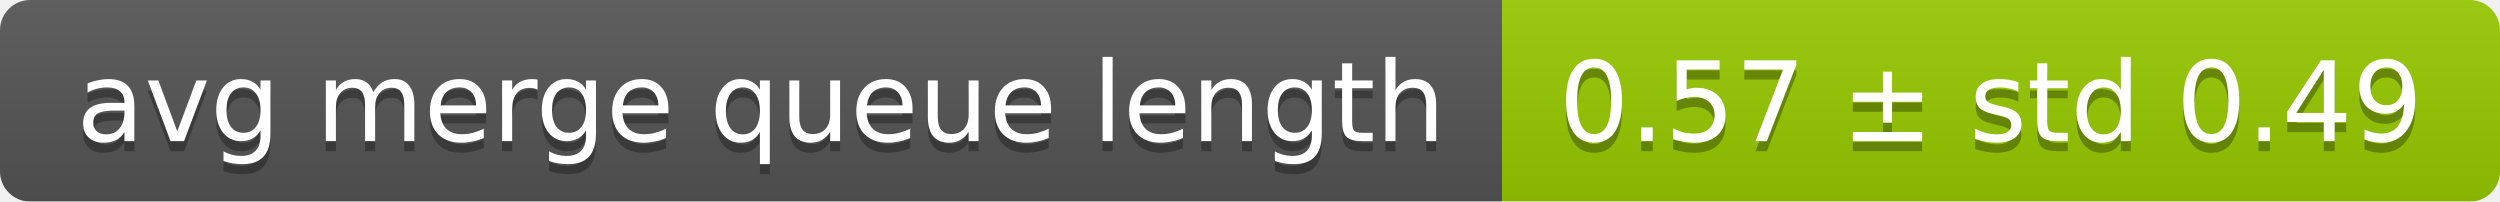
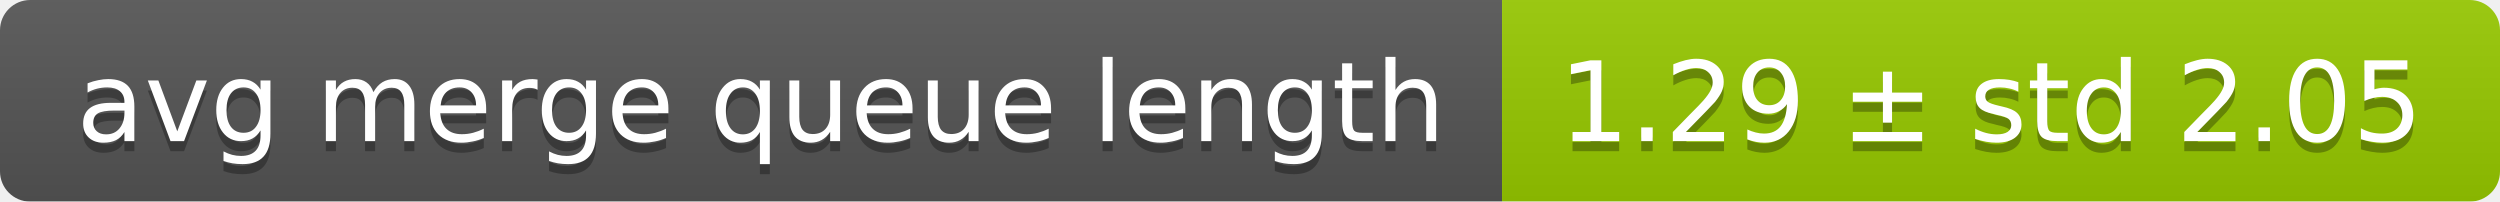
<svg xmlns="http://www.w3.org/2000/svg" width="248" height="20">
  <linearGradient id="smooth" x2="0" y2="100%">
    <stop offset="0" stop-color="#bbb" stop-opacity=".1" />
    <stop offset="1" stop-opacity=".1" />
  </linearGradient>
  <mask id="round">
    <rect width="248" height="20" rx="3" fill="#fff" />
  </mask>
  <g mask="url(#round)">
    <rect width="149" height="20" fill="#555" />
    <rect x="149" width="99" height="20" fill="#97ca00" />
    <rect width="248" height="20" fill="url(#smooth)" />
  </g>
  <g fill="#fff" text-anchor="middle" font-family="DejaVu Sans,Verdana,Geneva,sans-serif" font-size="11">
    <text x="75.5" y="15" fill="#010101" fill-opacity=".3">avg merge queue length</text>
    <text x="75.5" y="14">avg merge queue length</text>
-     <text x="197.5" y="15" fill="#010101" fill-opacity=".3">0.57 ± std 0.49</text>
-     <text x="197.5" y="14">0.57 ± std 0.49</text>
+     <text x="197.5" y="15" fill="#010101" fill-opacity=".3">1.29 ± std 2.05</text>
+     <text x="197.5" y="14">1.29 ± std 2.05</text>
  </g>
</svg>
